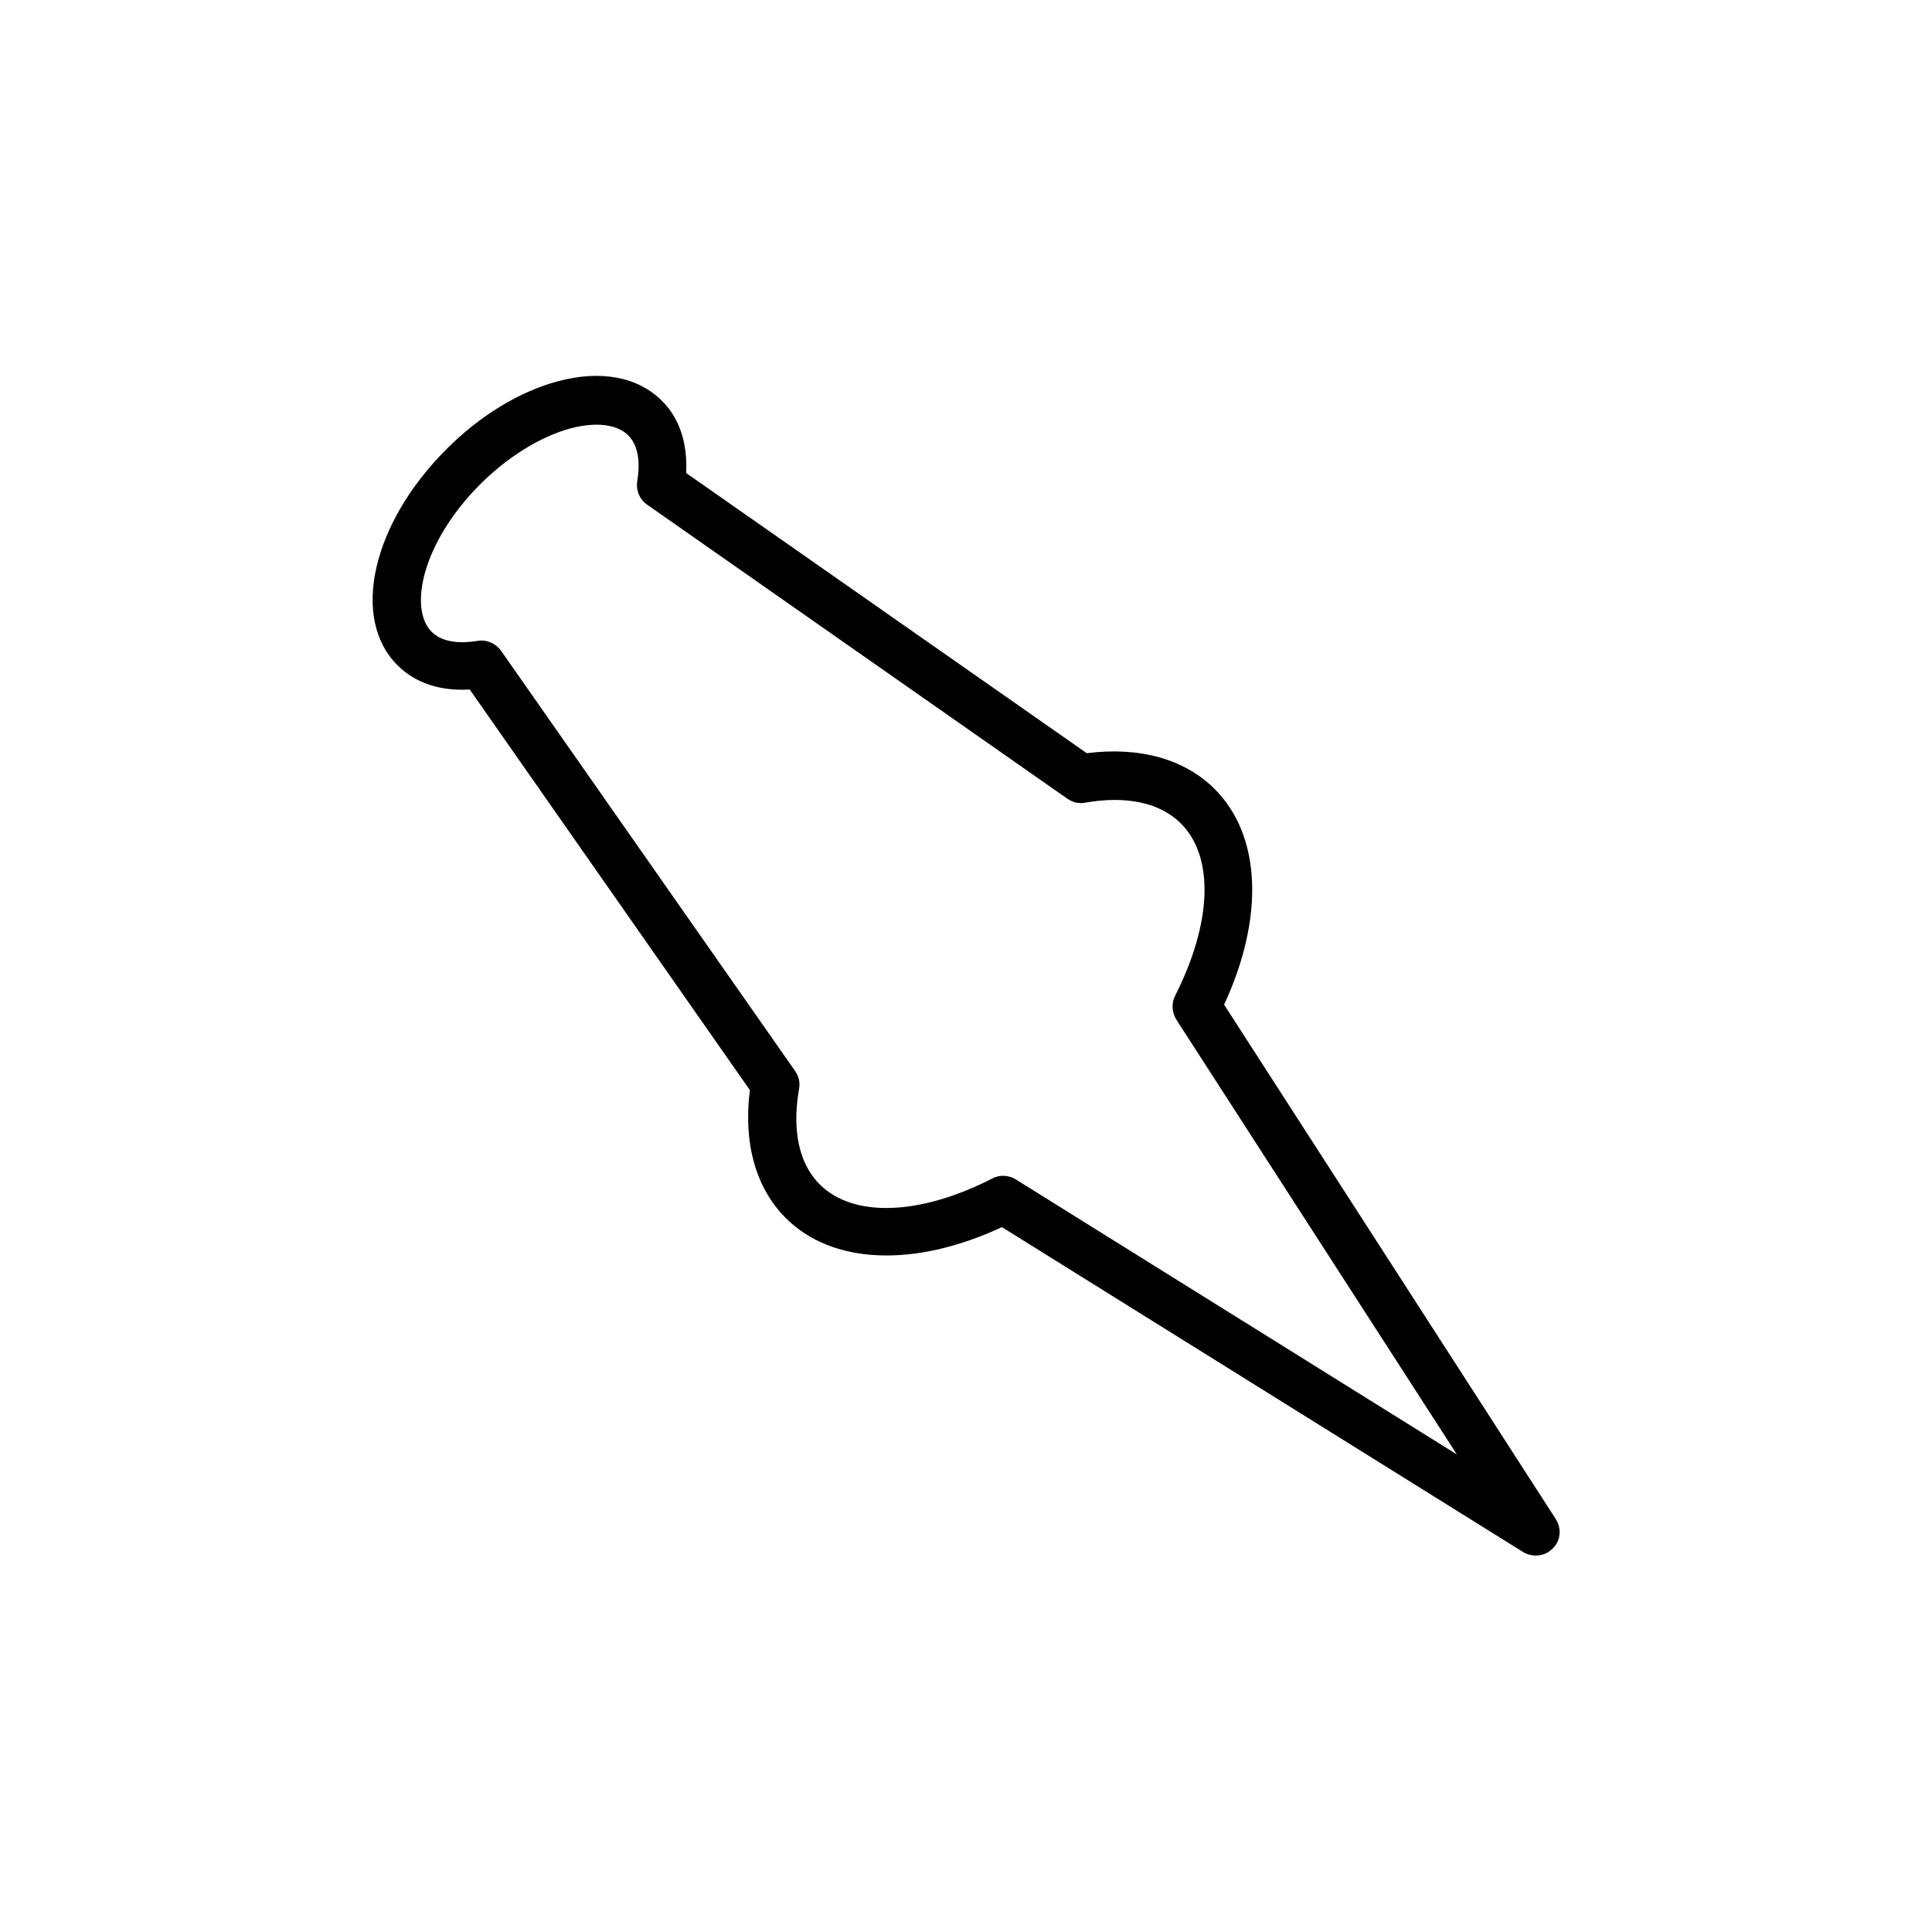
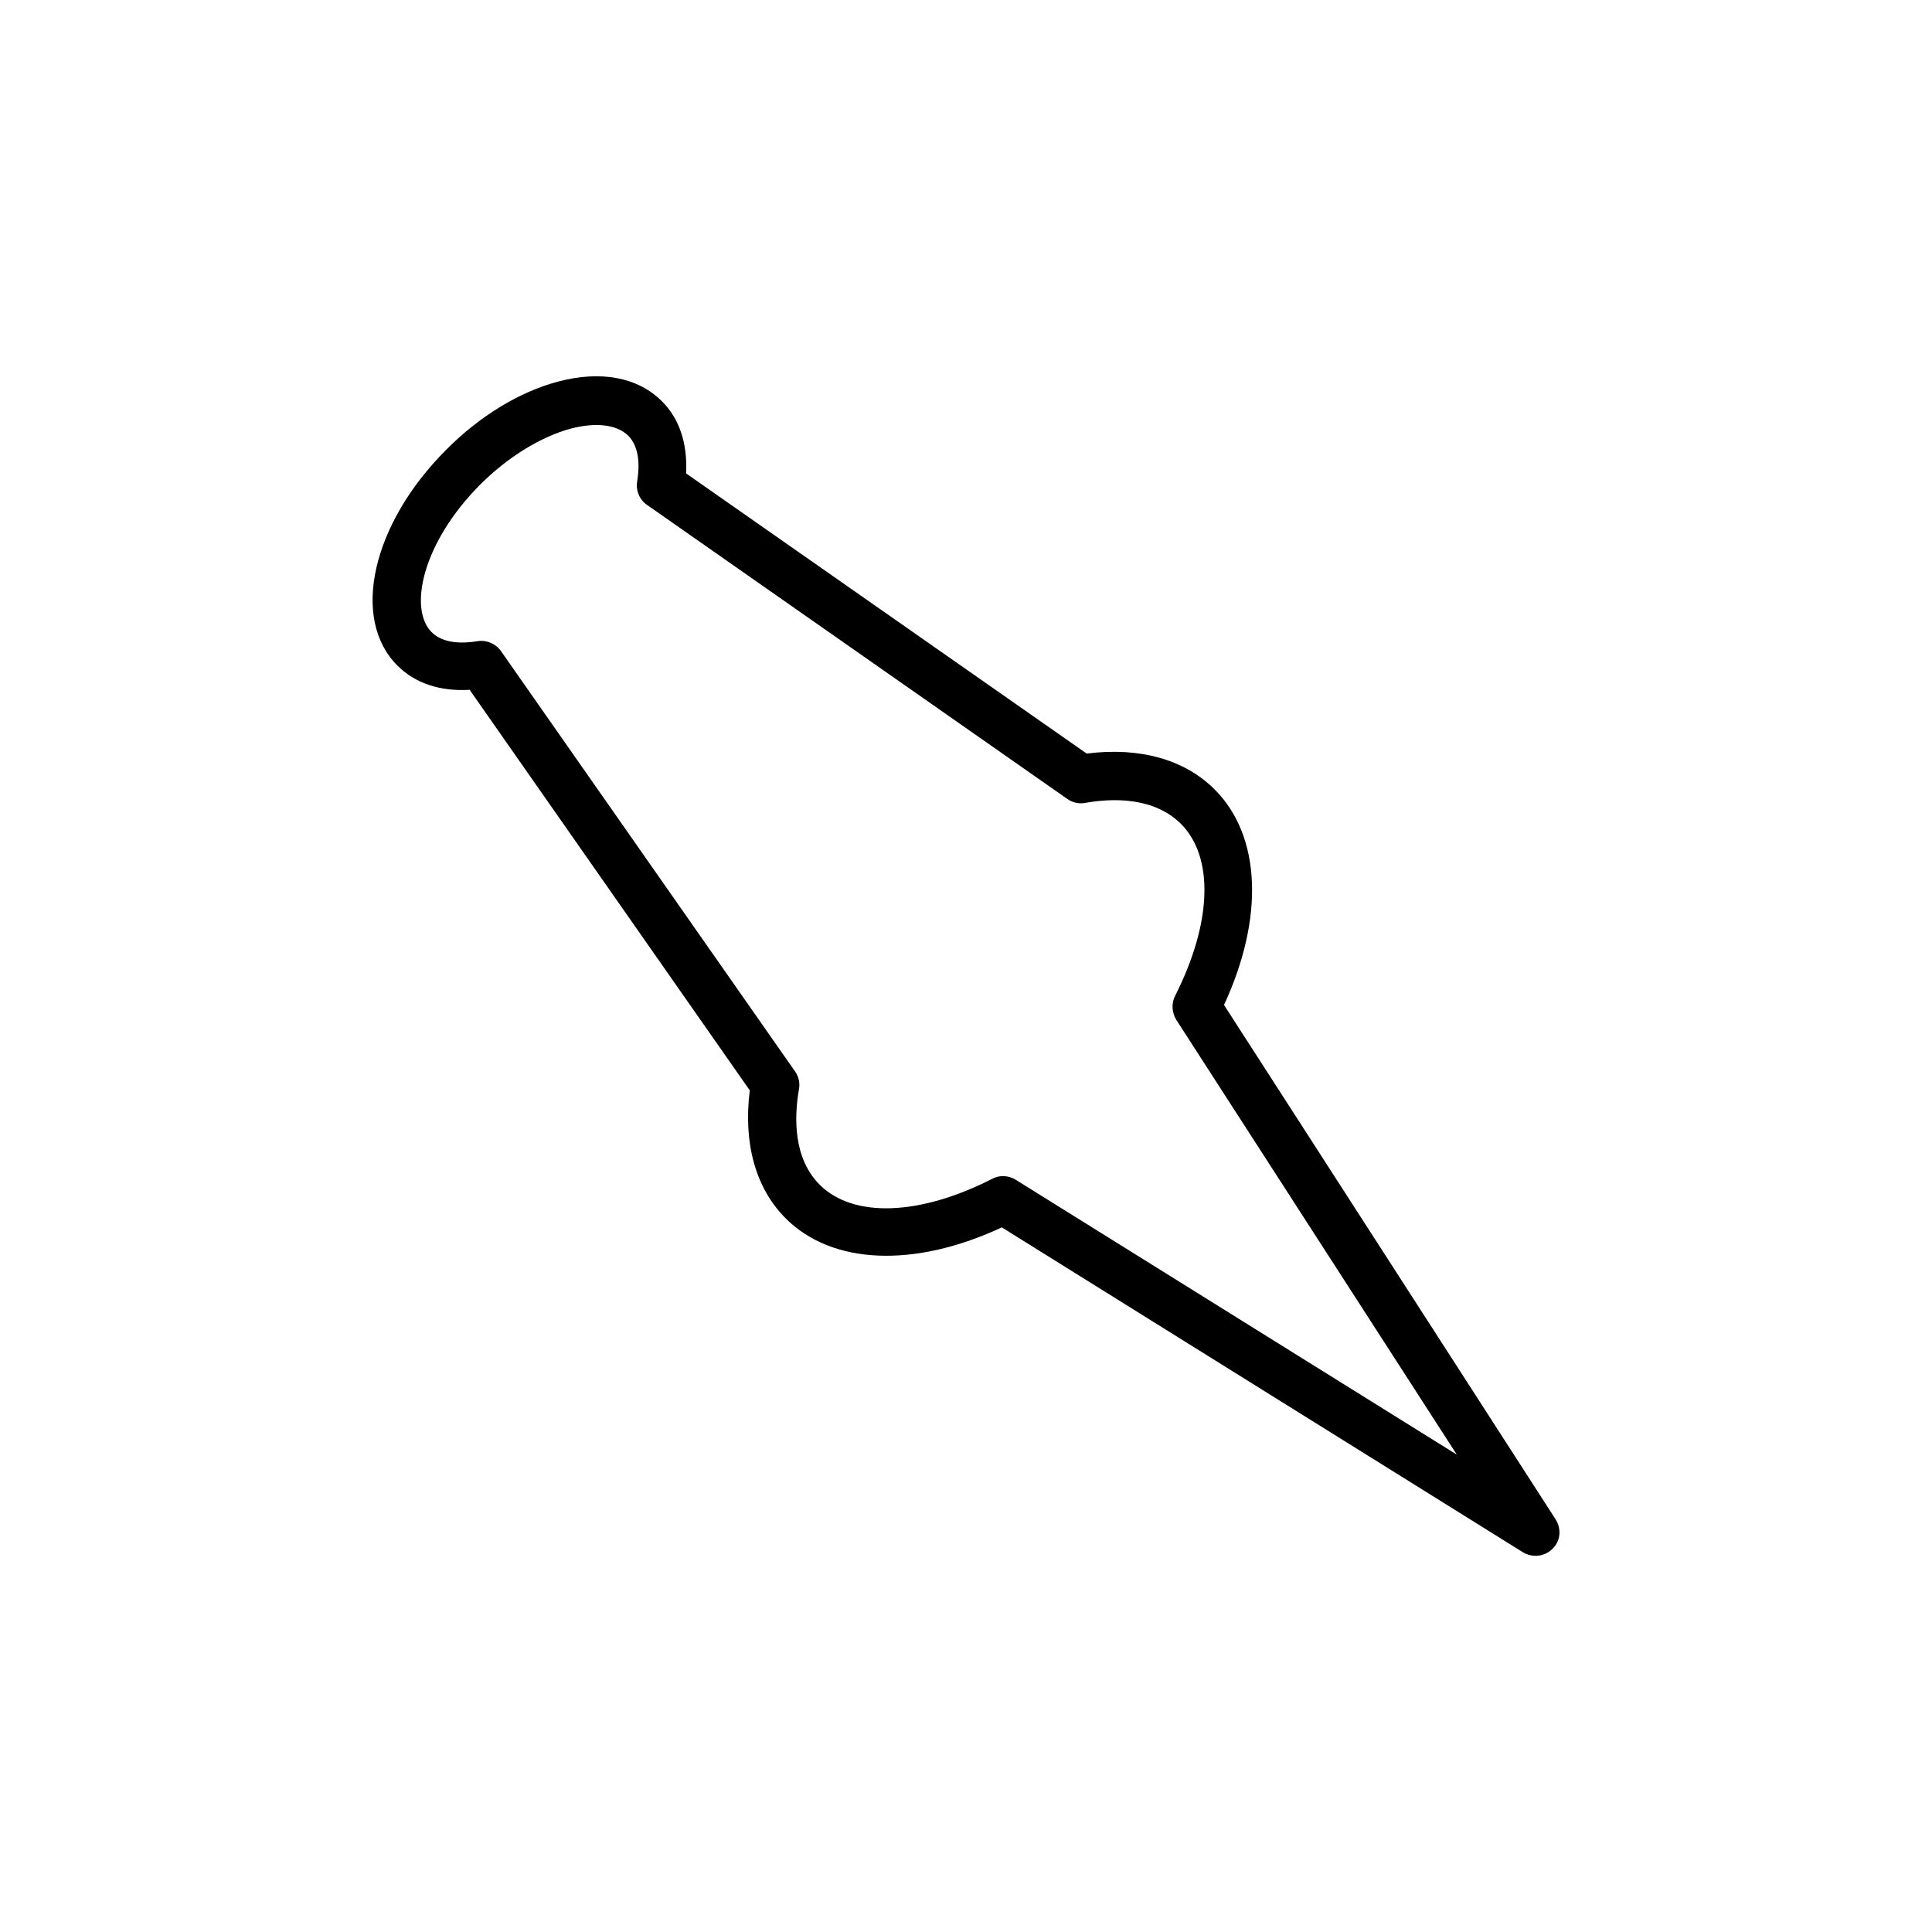
- <svg xmlns="http://www.w3.org/2000/svg" version="1.1" id="Layer_1" x="0px" y="0px" viewBox="0 0 64 64" style="enable-background:new 0 0 64 64;" xml:space="preserve">
-   <path d="M51.53,50.31L40.55,33.28c1.34-2.89,1.23-5.6-0.31-7.14c-1-1-2.49-1.41-4.24-1.19l-13.27-9.28c0.05-0.99-0.22-1.81-0.8-2.39  c-0.8-0.8-2.03-1.03-3.45-0.65c-1.27,0.34-2.59,1.14-3.7,2.26c-2.46,2.46-3.17,5.6-1.61,7.15c0.58,0.58,1.4,0.86,2.39,0.8  l9.28,13.27c-0.22,1.75,0.19,3.24,1.19,4.24c1.54,1.54,4.26,1.65,7.16,0.3l17.26,10.76c0.13,0.08,0.28,0.12,0.42,0.12  c0.21,0,0.42-0.08,0.57-0.24C51.7,51.04,51.74,50.63,51.53,50.31z M33.65,39.07c-0.13-0.08-0.28-0.12-0.42-0.12  c-0.12,0-0.25,0.03-0.36,0.09c-2.41,1.23-4.6,1.3-5.71,0.2c-0.87-0.87-0.86-2.2-0.69-3.17c0.04-0.21-0.01-0.42-0.13-0.59  l-9.74-13.92c-0.18-0.25-0.48-0.38-0.78-0.33c-0.48,0.08-1.13,0.09-1.52-0.3c-0.78-0.78-0.3-2.98,1.61-4.89  c0.91-0.91,2-1.58,2.99-1.85c0.84-0.22,1.53-0.14,1.91,0.23c0.39,0.39,0.38,1.04,0.3,1.52c-0.05,0.3,0.08,0.61,0.33,0.78l13.92,9.74  c0.17,0.12,0.39,0.17,0.59,0.13c0.96-0.17,2.29-0.18,3.17,0.69c0,0,0,0,0,0c1.11,1.11,1.03,3.29-0.19,5.7  c-0.13,0.25-0.11,0.56,0.04,0.8l9.29,14.4L33.65,39.07z" />
+ <svg xmlns="http://www.w3.org/2000/svg" enable-background="new 0 0 24 24" viewBox="0 0 24 24">
+   <path d="m19.322 18.87-4.117-6.386c.502-1.084.461-2.1-.116-2.677-.375-.375-.934-.529-1.59-.446l-4.976-3.48c.019-.371-.082-.679-.3-.896-.3-.3-.761-.386-1.294-.244-.476.127-.971.427-1.387.847-.922.922-1.189 2.1-.604 2.681.217.217.525.322.896.3l3.48 4.976c-.082.656.071 1.215.446 1.59.577.577 1.597.619 2.685.112l6.472 4.035c.049.03.105.045.157.045.079 0 .157-.03.214-.09.098-.094.112-.247.034-.367zm-6.705-4.215c-.049-.03-.105-.045-.157-.045-.045 0-.094.011-.135.034-.904.461-1.725.487-2.141.075-.326-.326-.322-.825-.259-1.189.015-.079-.004-.157-.049-.221l-3.652-5.22c-.067-.094-.18-.142-.292-.124-.18.03-.424.034-.57-.112-.292-.292-.112-1.117.604-1.834.341-.341.75-.592 1.121-.694.315-.082.574-.052.716.086.146.146.142.39.112.57-.019.112.03.229.124.292l5.22 3.652c.064.045.146.064.221.049.36-.064.859-.067 1.189.259.416.416.386 1.234-.071 2.137-.049.094-.041.21.015.3l3.484 5.4z" stroke-width=".375" />
</svg>
